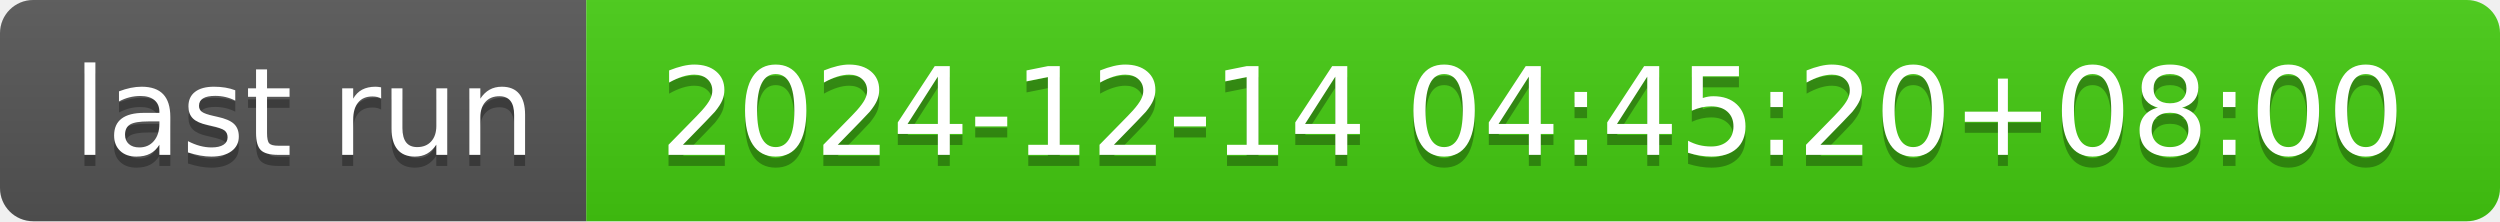
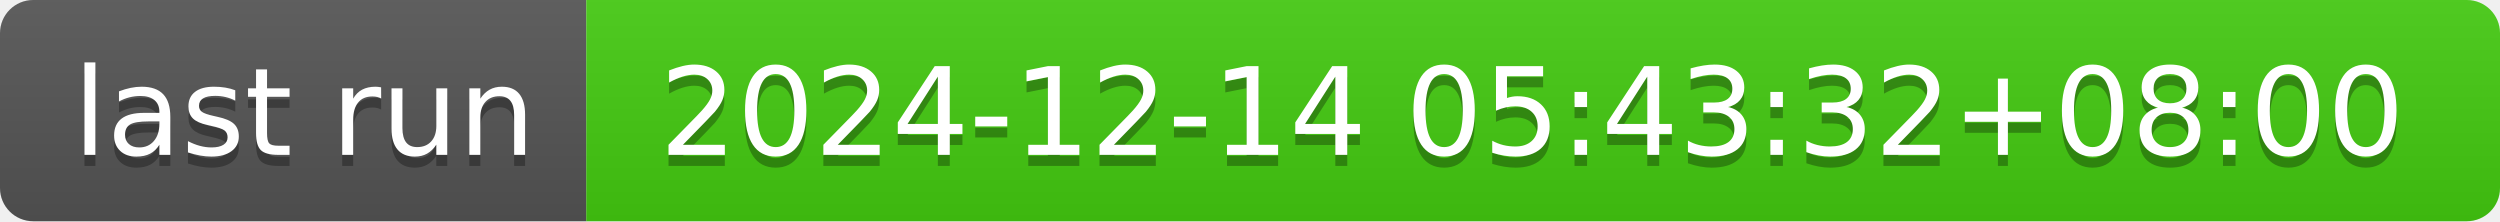
- <svg xmlns="http://www.w3.org/2000/svg" width="226" height="20" role="img" aria-label="last run: 2024-12-14 04:45:20+08:00">
+ <svg xmlns="http://www.w3.org/2000/svg" width="226" height="20" role="img" aria-label="last run: 2024-12-14 05:43:32+08:00">
  <linearGradient id="s" x2="0" y2="100%">
    <stop offset="0" stop-color="#bbb" stop-opacity=".1" />
    <stop offset="1" stop-opacity=".1" />
  </linearGradient>
  <clipPath id="r">
    <rect width="226" height="20" rx="3" fill="#fff" />
  </clipPath>
  <g clip-path="url(#r)">
    <rect width="53" height="20" fill="#555" />
    <rect x="53" width="173" height="20" fill="#4c1" />
    <rect width="226" height="20" fill="url(#s)" />
  </g>
  <g fill="#fff" text-anchor="middle" font-family="Verdana,Geneva,DejaVu Sans,sans-serif" text-rendering="geometricPrecision" font-size="110">
    <text aria-hidden="true" x="275" y="150" fill="#010101" fill-opacity=".3" transform="scale(.1)" textLength="430">last run</text>
    <text x="275" y="140" transform="scale(.1)" fill="#fff" textLength="430">last run</text>
-     <text aria-hidden="true" x="1385" y="150" fill="#010101" fill-opacity=".3" transform="scale(.1)" textLength="1630">2024-12-14 04:45:20+08:00</text>
-     <text x="1385" y="140" transform="scale(.1)" fill="#fff" textLength="1630">2024-12-14 04:45:20+08:00</text>
+     <text aria-hidden="true" x="1385" y="150" fill="#010101" fill-opacity=".3" transform="scale(.1)" textLength="1630">2024-12-14 05:43:32+08:00</text>
+     <text x="1385" y="140" transform="scale(.1)" fill="#fff" textLength="1630">2024-12-14 05:43:32+08:00</text>
  </g>
</svg>
